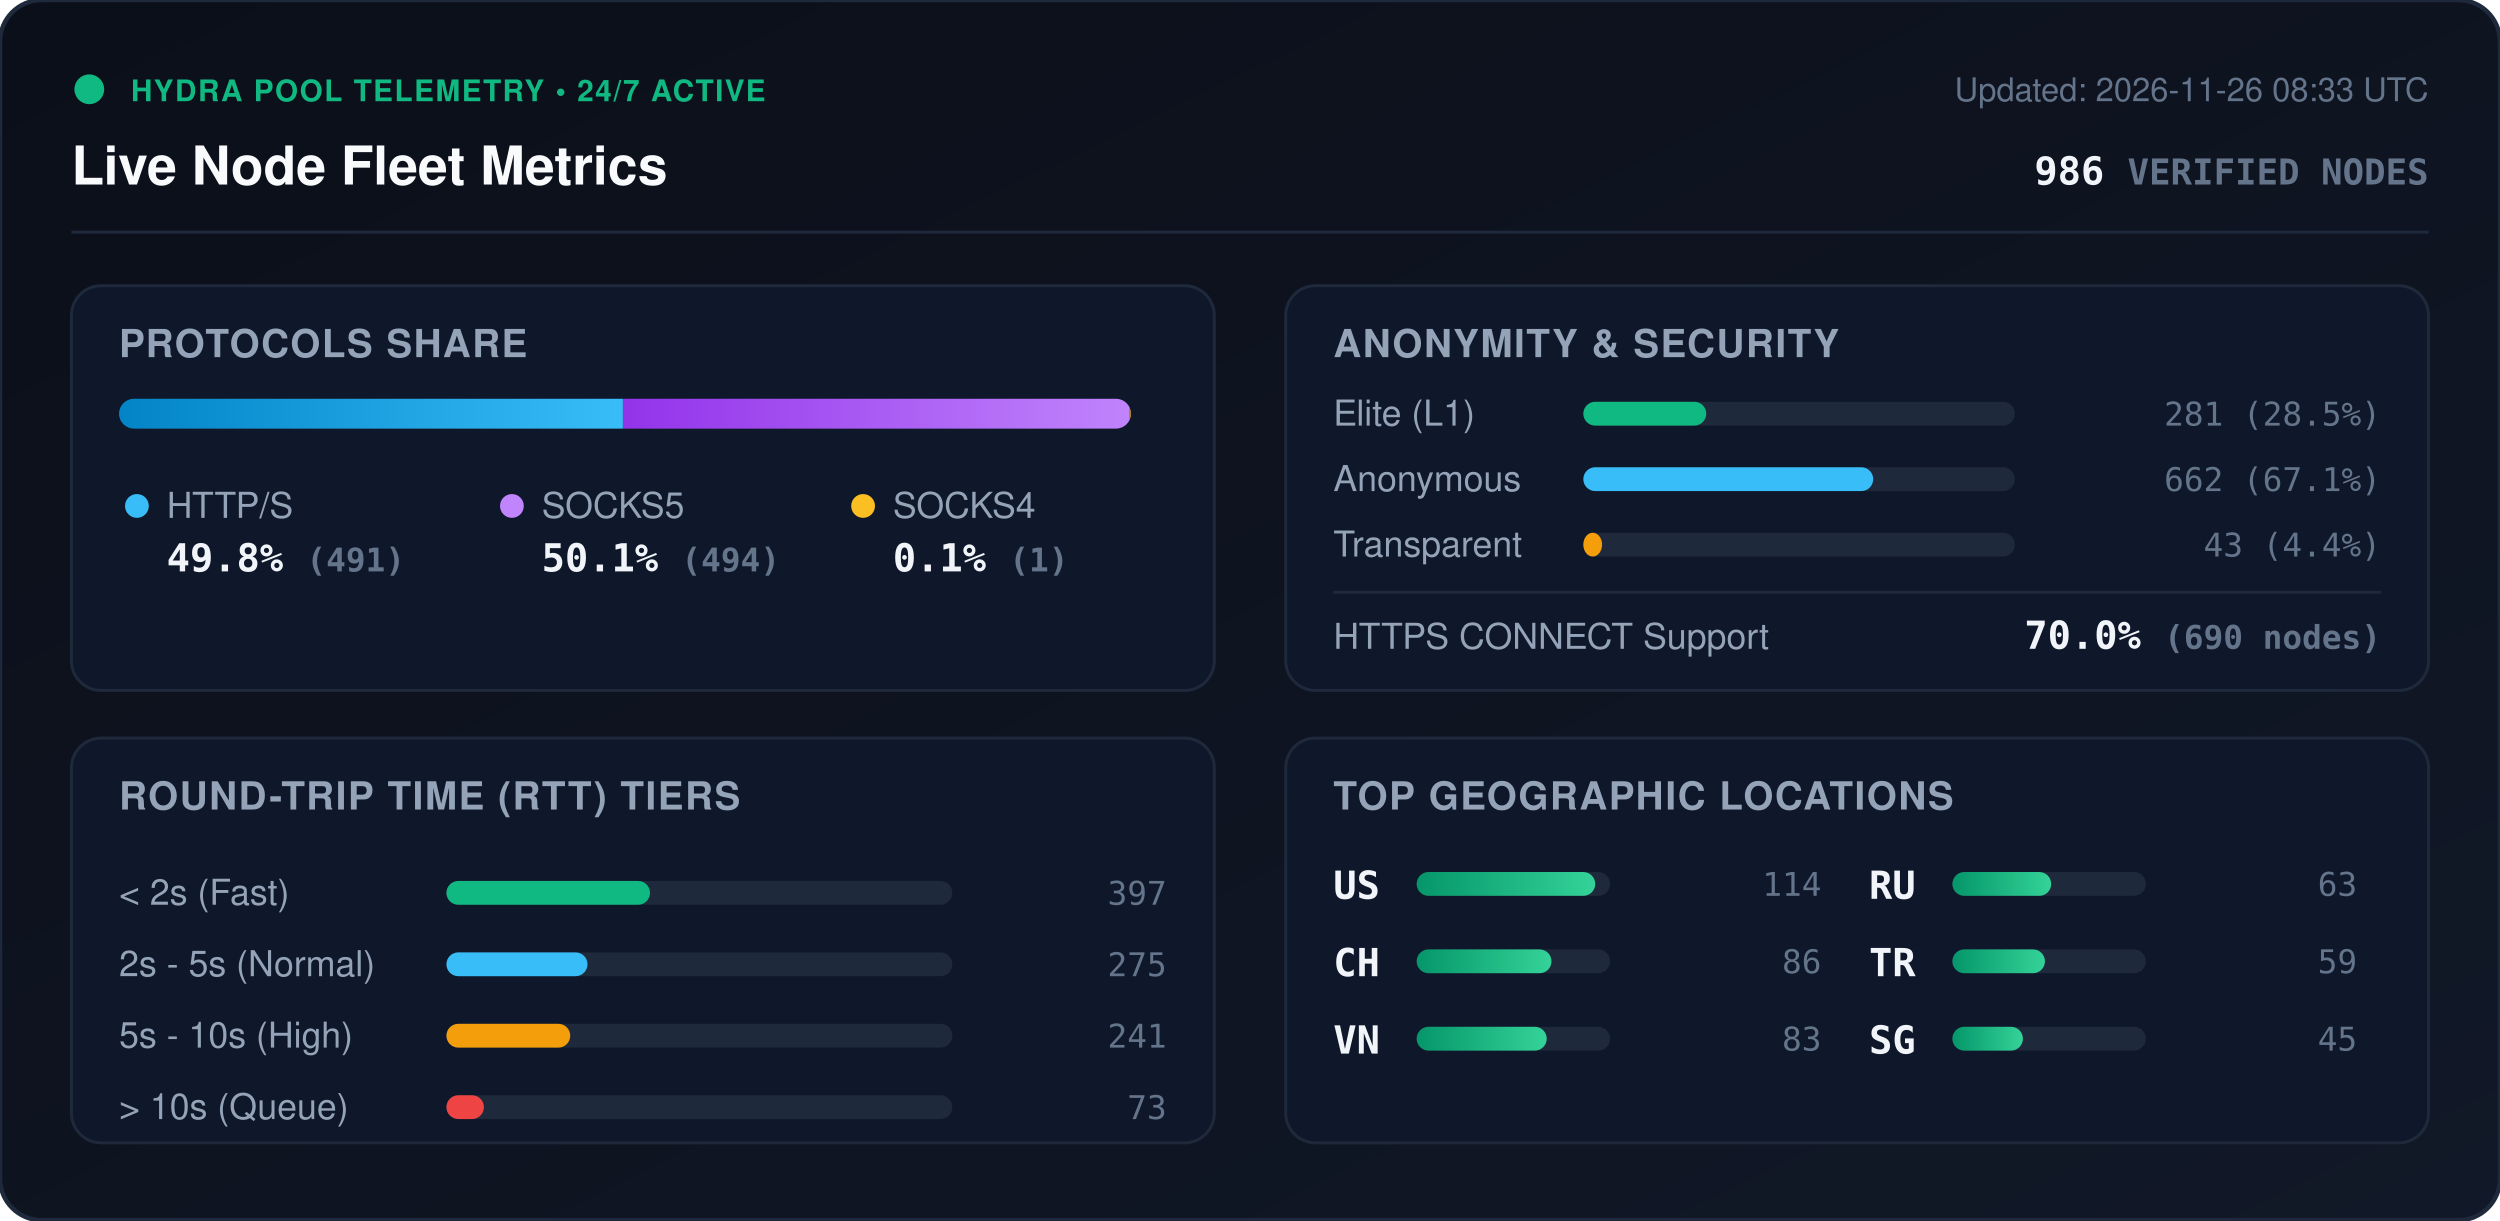
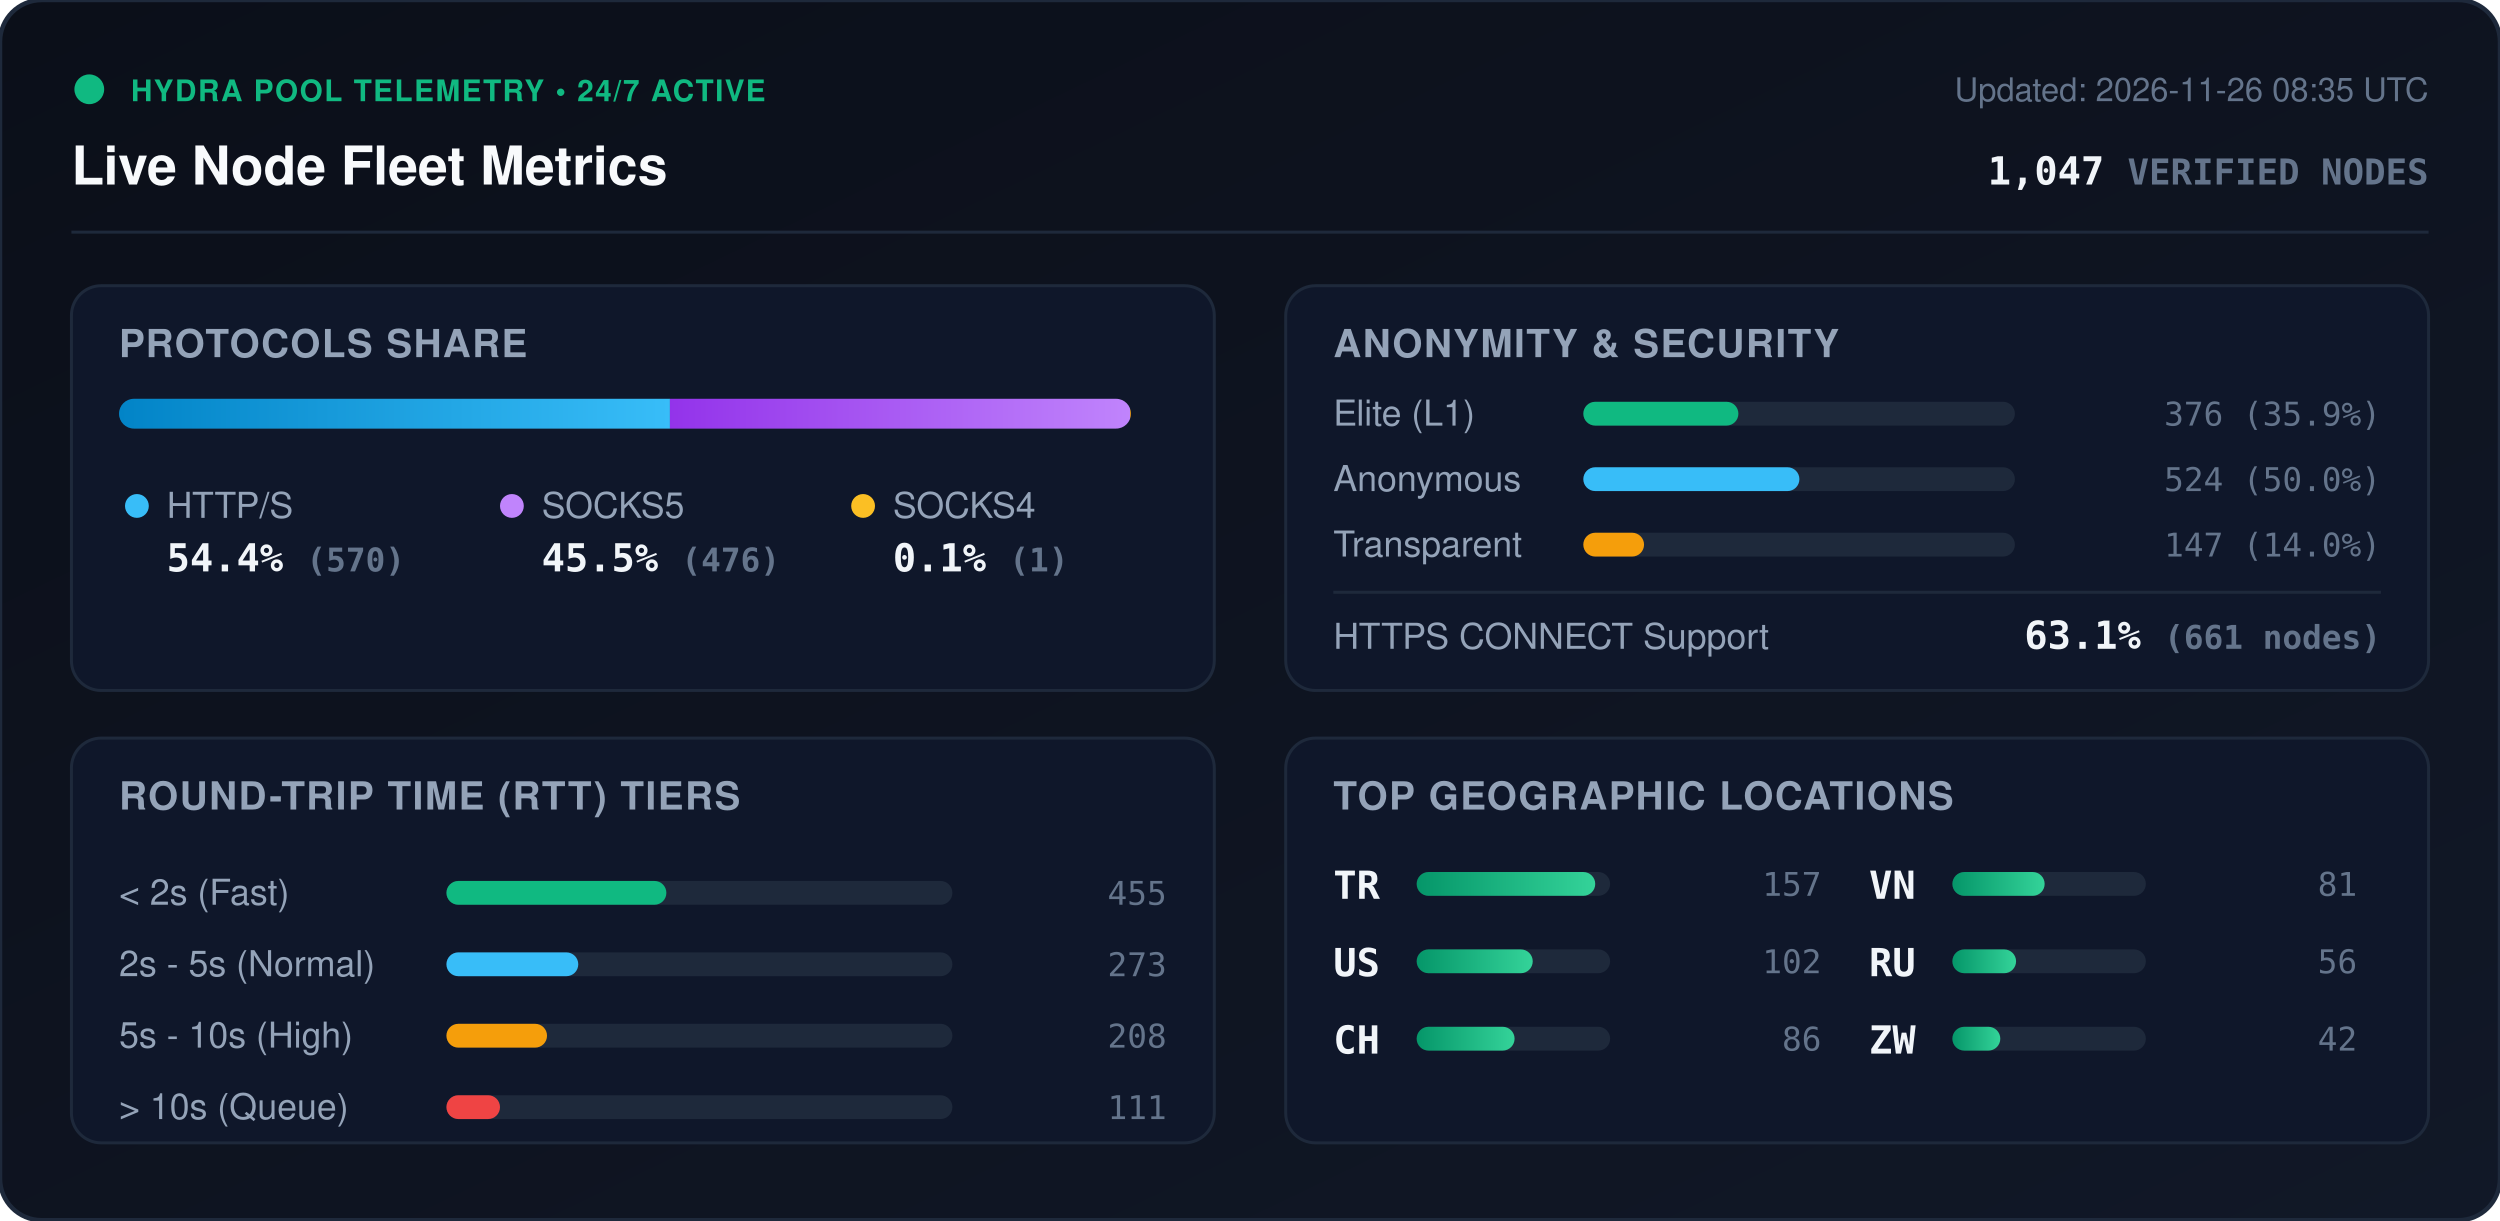
<svg xmlns="http://www.w3.org/2000/svg" viewBox="0 0 840 410" width="840" height="410" style="max-width: 100%; height: auto;">
  <defs>
    <linearGradient id="bg" x1="0%" y1="0%" x2="100%" y2="100%">
      <stop offset="0%" stop-color="#0b0f19" />
      <stop offset="100%" stop-color="#111827" />
    </linearGradient>
    <linearGradient id="bar-http" x1="0%" y1="0%" x2="100%" y2="0%">
      <stop offset="0%" stop-color="#0284c7" />
      <stop offset="100%" stop-color="#38bdf8" />
    </linearGradient>
    <linearGradient id="bar-socks5" x1="0%" y1="0%" x2="100%" y2="0%">
      <stop offset="0%" stop-color="#9333ea" />
      <stop offset="100%" stop-color="#c084fc" />
    </linearGradient>
    <linearGradient id="bar-socks4" x1="0%" y1="0%" x2="100%" y2="0%">
      <stop offset="0%" stop-color="#d97706" />
      <stop offset="100%" stop-color="#fbbf24" />
    </linearGradient>
    <linearGradient id="bar-green" x1="0%" y1="0%" x2="100%" y2="0%">
      <stop offset="0%" stop-color="#059669" />
      <stop offset="100%" stop-color="#34d399" />
    </linearGradient>
    <clipPath id="prog-track-clip">
      <rect width="340.0" height="10" rx="5" />
    </clipPath>
    <style>
      .title { font: 700 18px -apple-system, BlinkMacSystemFont, 'Segoe UI', Helvetica, Arial, sans-serif; fill: #f8fafc; }
      .sub { font: 500 11px -apple-system, BlinkMacSystemFont, 'Segoe UI', Helvetica, Arial, sans-serif; fill: #64748b; }
      .section-hdr { font: 600 13px -apple-system, BlinkMacSystemFont, 'Segoe UI', Helvetica, Arial, sans-serif; fill: #94a3b8; letter-spacing: 0.5px; }
      .metric-val { font: 700 13px -apple-system, BlinkMacSystemFont, 'Segoe UI', Helvetica, Arial, sans-serif; fill: #f1f5f9; }
      .metric-lbl { font: 500 12px -apple-system, BlinkMacSystemFont, 'Segoe UI', Helvetica, Arial, sans-serif; fill: #94a3b8; }
      .badge-txt { font: 700 10px -apple-system, BlinkMacSystemFont, 'Segoe UI', Helvetica, Arial, sans-serif; fill: #10b981; letter-spacing: 0.5px; }
      .mono { font-family: ui-monospace, SFMono-Regular, Menlo, Monaco, Consolas, monospace; }
      .pulse { animation: beacon 2s infinite ease-in-out; }
      @keyframes beacon { 0%, 100% { opacity: 1; } 50% { opacity: 0.35; } }
    </style>
  </defs>
  <rect width="840" height="410" rx="14" fill="url(#bg)" stroke="#1e293b" stroke-width="1.5" />
  <g transform="translate(24, 24)">
    <circle cx="6" cy="6" r="5" fill="#10b981" class="pulse" />
    <text x="20" y="10" class="badge-txt">HYDRA POOL TELEMETRY • 24/7 ACTIVE</text>
    <text x="0" y="38" class="title">Live Node Fleet Metrics</text>
-     <text x="792" y="10" text-anchor="end" class="sub">Updated: 2026-11-26 08:33 UTC</text>
-     <text x="792" y="38" text-anchor="end" class="metric-val mono" fill="#38bdf8">986 <tspan font-size="12" fill="#64748b">VERIFIED NODES</tspan>
+     <text x="792" y="10" text-anchor="end" class="sub">Updated: 2026-11-26 08:35 UTC</text>
+     <text x="792" y="38" text-anchor="end" class="metric-val mono" fill="#38bdf8">1,047 <tspan font-size="12" fill="#64748b">VERIFIED NODES</tspan>
    </text>
  </g>
  <line x1="24" y1="78" x2="816" y2="78" stroke="#1e293b" stroke-width="1" />
  <g transform="translate(24, 96)">
    <rect width="384" height="136" rx="10" fill="#0f172a" stroke="#1e293b" />
    <text x="16" y="24" class="section-hdr">PROTOCOLS SHARE</text>
    <g transform="translate(16, 38)">
      <rect width="340.0" height="10" rx="5" fill="#1e293b" />
      <g clip-path="url(#prog-track-clip)">
-         <rect x="0" width="169.3" height="10" fill="url(#bar-http)" />
-         <rect x="169.3" width="170.3" height="10" fill="url(#bar-socks5)" />
-         <rect x="339.6" width="0.3" height="10" fill="url(#bar-socks4)" />
+         <rect x="0" width="185.1" height="10" fill="url(#bar-http)" />
+         <rect x="185.1" width="154.6" height="10" fill="url(#bar-socks5)" />
+         <rect x="339.7" width="0.3" height="10" fill="url(#bar-socks4)" />
      </g>
    </g>
    <g transform="translate(16, 68)">
      <circle cx="6" cy="6" r="4" fill="#38bdf8" />
      <text x="16" y="10" class="metric-lbl">HTTP/S</text>
-       <text x="16" y="28" class="metric-val mono">49.8% <tspan font-size="11" fill="#64748b">(491)</tspan>
+       <text x="16" y="28" class="metric-val mono">54.4% <tspan font-size="11" fill="#64748b">(570)</tspan>
      </text>
      <circle cx="132" cy="6" r="4" fill="#c084fc" />
      <text x="142" y="10" class="metric-lbl">SOCKS5</text>
-       <text x="142" y="28" class="metric-val mono">50.1% <tspan font-size="11" fill="#64748b">(494)</tspan>
+       <text x="142" y="28" class="metric-val mono">45.5% <tspan font-size="11" fill="#64748b">(476)</tspan>
      </text>
      <circle cx="250" cy="6" r="4" fill="#fbbf24" />
      <text x="260" y="10" class="metric-lbl">SOCKS4</text>
      <text x="260" y="28" class="metric-val mono">0.1% <tspan font-size="11" fill="#64748b">(1)</tspan>
      </text>
    </g>
  </g>
  <g transform="translate(432, 96)">
    <rect width="384" height="136" rx="10" fill="#0f172a" stroke="#1e293b" />
    <text x="16" y="24" class="section-hdr">ANONYMITY &amp; SECURITY</text>
    <text x="16" y="47" class="metric-lbl">Elite (L1)</text>
    <rect x="100" y="39" width="145.0" height="8" rx="4" fill="#1e293b" />
-     <rect x="100" y="39" width="41.3" height="8" rx="4" fill="#10b981" />
-     <text x="368" y="47" text-anchor="end" class="mono sub" fill="#e2e8f0">281 (28.5%)</text>
+     <rect x="100" y="39" width="52.1" height="8" rx="4" fill="#10b981" />
+     <text x="368" y="47" text-anchor="end" class="mono sub" fill="#e2e8f0">376 (35.9%)</text>
    <text x="16" y="69" class="metric-lbl">Anonymous</text>
    <rect x="100" y="61" width="145.0" height="8" rx="4" fill="#1e293b" />
-     <rect x="100" y="61" width="97.4" height="8" rx="4" fill="#38bdf8" />
-     <text x="368" y="69" text-anchor="end" class="mono sub" fill="#e2e8f0">662 (67.1%)</text>
+     <rect x="100" y="61" width="72.6" height="8" rx="4" fill="#38bdf8" />
+     <text x="368" y="69" text-anchor="end" class="mono sub" fill="#e2e8f0">524 (50.0%)</text>
    <text x="16" y="91" class="metric-lbl">Transparent</text>
    <rect x="100" y="83" width="145.0" height="8" rx="4" fill="#1e293b" />
-     <rect x="100" y="83" width="6.3" height="8" rx="4" fill="#f59e0b" />
-     <text x="368" y="91" text-anchor="end" class="mono sub" fill="#e2e8f0">43 (4.4%)</text>
+     <rect x="100" y="83" width="20.4" height="8" rx="4" fill="#f59e0b" />
+     <text x="368" y="91" text-anchor="end" class="mono sub" fill="#e2e8f0">147 (14.0%)</text>
    <line x1="16" y1="103" x2="368" y2="103" stroke="#1e293b" stroke-width="1" />
    <text x="16" y="122" class="metric-lbl">HTTPS CONNECT Support</text>
-     <text x="368" y="122" text-anchor="end" class="metric-val mono" fill="#34d399">70.0% <tspan font-size="11" fill="#64748b">(690 nodes)</tspan>
+     <text x="368" y="122" text-anchor="end" class="metric-val mono" fill="#34d399">63.1% <tspan font-size="11" fill="#64748b">(661 nodes)</tspan>
    </text>
  </g>
  <g transform="translate(24, 248)">
    <rect width="384" height="136" rx="10" fill="#0f172a" stroke="#1e293b" />
    <text x="16" y="24" class="section-hdr">ROUND-TRIP TIME (RTT) TIERS</text>
    <g transform="translate(16, 42)">
      <text x="0" y="14" class="metric-lbl">&lt; 2s (Fast)</text>
      <rect x="110" y="6" width="170" height="8" rx="4" fill="#1e293b" />
-       <rect x="110" y="6" width="68.4" height="8" rx="4" fill="#10b981" />
-       <text x="352" y="14" text-anchor="end" class="mono sub">397</text>
+       <rect x="110" y="6" width="73.9" height="8" rx="4" fill="#10b981" />
+       <text x="352" y="14" text-anchor="end" class="mono sub">455</text>
      <text x="0" y="38" class="metric-lbl">2s - 5s (Normal)</text>
      <rect x="110" y="30" width="170" height="8" rx="4" fill="#1e293b" />
-       <rect x="110" y="30" width="47.4" height="8" rx="4" fill="#38bdf8" />
-       <text x="352" y="38" text-anchor="end" class="mono sub">275</text>
+       <rect x="110" y="30" width="44.3" height="8" rx="4" fill="#38bdf8" />
+       <text x="352" y="38" text-anchor="end" class="mono sub">273</text>
      <text x="0" y="62" class="metric-lbl">5s - 10s (High)</text>
      <rect x="110" y="54" width="170" height="8" rx="4" fill="#1e293b" />
-       <rect x="110" y="54" width="41.6" height="8" rx="4" fill="#f59e0b" />
-       <text x="352" y="62" text-anchor="end" class="mono sub">241</text>
+       <rect x="110" y="54" width="33.8" height="8" rx="4" fill="#f59e0b" />
+       <text x="352" y="62" text-anchor="end" class="mono sub">208</text>
      <text x="0" y="86" class="metric-lbl">&gt; 10s (Queue)</text>
      <rect x="110" y="78" width="170" height="8" rx="4" fill="#1e293b" />
-       <rect x="110" y="78" width="12.6" height="8" rx="4" fill="#ef4444" />
-       <text x="352" y="86" text-anchor="end" class="mono sub">73</text>
+       <rect x="110" y="78" width="18.0" height="8" rx="4" fill="#ef4444" />
+       <text x="352" y="86" text-anchor="end" class="mono sub">111</text>
    </g>
  </g>
  <g transform="translate(432, 248)">
    <rect width="384" height="136" rx="10" fill="#0f172a" stroke="#1e293b" />
    <text x="16" y="24" class="section-hdr">TOP GEOGRAPHIC LOCATIONS</text>
    <g transform="translate(16, 42)">
      <g transform="translate(0, 0)">
+         <text x="0" y="12" class="mono metric-val" font-size="12">TR</text>
+         <rect x="28" y="3" width="65" height="8" rx="4" fill="#1e293b" />
+         <rect x="28" y="3" width="60.0" height="8" rx="4" fill="url(#bar-green)" />
+         <text x="164" y="11" text-anchor="end" class="mono sub">157</text>
+       </g>
+       <g transform="translate(0, 26)">
        <text x="0" y="12" class="mono metric-val" font-size="12">US</text>
        <rect x="28" y="3" width="65" height="8" rx="4" fill="#1e293b" />
-         <rect x="28" y="3" width="60.0" height="8" rx="4" fill="url(#bar-green)" />
-         <text x="164" y="11" text-anchor="end" class="mono sub">114</text>
+         <rect x="28" y="3" width="39.0" height="8" rx="4" fill="url(#bar-green)" />
+         <text x="164" y="11" text-anchor="end" class="mono sub">102</text>
      </g>
-       <g transform="translate(0, 26)">
+       <g transform="translate(0, 52)">
        <text x="0" y="12" class="mono metric-val" font-size="12">CH</text>
        <rect x="28" y="3" width="65" height="8" rx="4" fill="#1e293b" />
-         <rect x="28" y="3" width="45.3" height="8" rx="4" fill="url(#bar-green)" />
+         <rect x="28" y="3" width="32.9" height="8" rx="4" fill="url(#bar-green)" />
        <text x="164" y="11" text-anchor="end" class="mono sub">86</text>
      </g>
-       <g transform="translate(0, 52)">
+       <g transform="translate(180, 0)">
        <text x="0" y="12" class="mono metric-val" font-size="12">VN</text>
        <rect x="28" y="3" width="65" height="8" rx="4" fill="#1e293b" />
-         <rect x="28" y="3" width="43.7" height="8" rx="4" fill="url(#bar-green)" />
-         <text x="164" y="11" text-anchor="end" class="mono sub">83</text>
+         <rect x="28" y="3" width="31.0" height="8" rx="4" fill="url(#bar-green)" />
+         <text x="164" y="11" text-anchor="end" class="mono sub">81</text>
      </g>
-       <g transform="translate(180, 0)">
+       <g transform="translate(180, 26)">
        <text x="0" y="12" class="mono metric-val" font-size="12">RU</text>
        <rect x="28" y="3" width="65" height="8" rx="4" fill="#1e293b" />
-         <rect x="28" y="3" width="33.2" height="8" rx="4" fill="url(#bar-green)" />
-         <text x="164" y="11" text-anchor="end" class="mono sub">63</text>
-       </g>
-       <g transform="translate(180, 26)">
-         <text x="0" y="12" class="mono metric-val" font-size="12">TR</text>
-         <rect x="28" y="3" width="65" height="8" rx="4" fill="#1e293b" />
-         <rect x="28" y="3" width="31.1" height="8" rx="4" fill="url(#bar-green)" />
-         <text x="164" y="11" text-anchor="end" class="mono sub">59</text>
+         <rect x="28" y="3" width="21.4" height="8" rx="4" fill="url(#bar-green)" />
+         <text x="164" y="11" text-anchor="end" class="mono sub">56</text>
      </g>
      <g transform="translate(180, 52)">
-         <text x="0" y="12" class="mono metric-val" font-size="12">SG</text>
+         <text x="0" y="12" class="mono metric-val" font-size="12">ZW</text>
        <rect x="28" y="3" width="65" height="8" rx="4" fill="#1e293b" />
-         <rect x="28" y="3" width="23.7" height="8" rx="4" fill="url(#bar-green)" />
-         <text x="164" y="11" text-anchor="end" class="mono sub">45</text>
+         <rect x="28" y="3" width="16.1" height="8" rx="4" fill="url(#bar-green)" />
+         <text x="164" y="11" text-anchor="end" class="mono sub">42</text>
      </g>
    </g>
  </g>
</svg>
